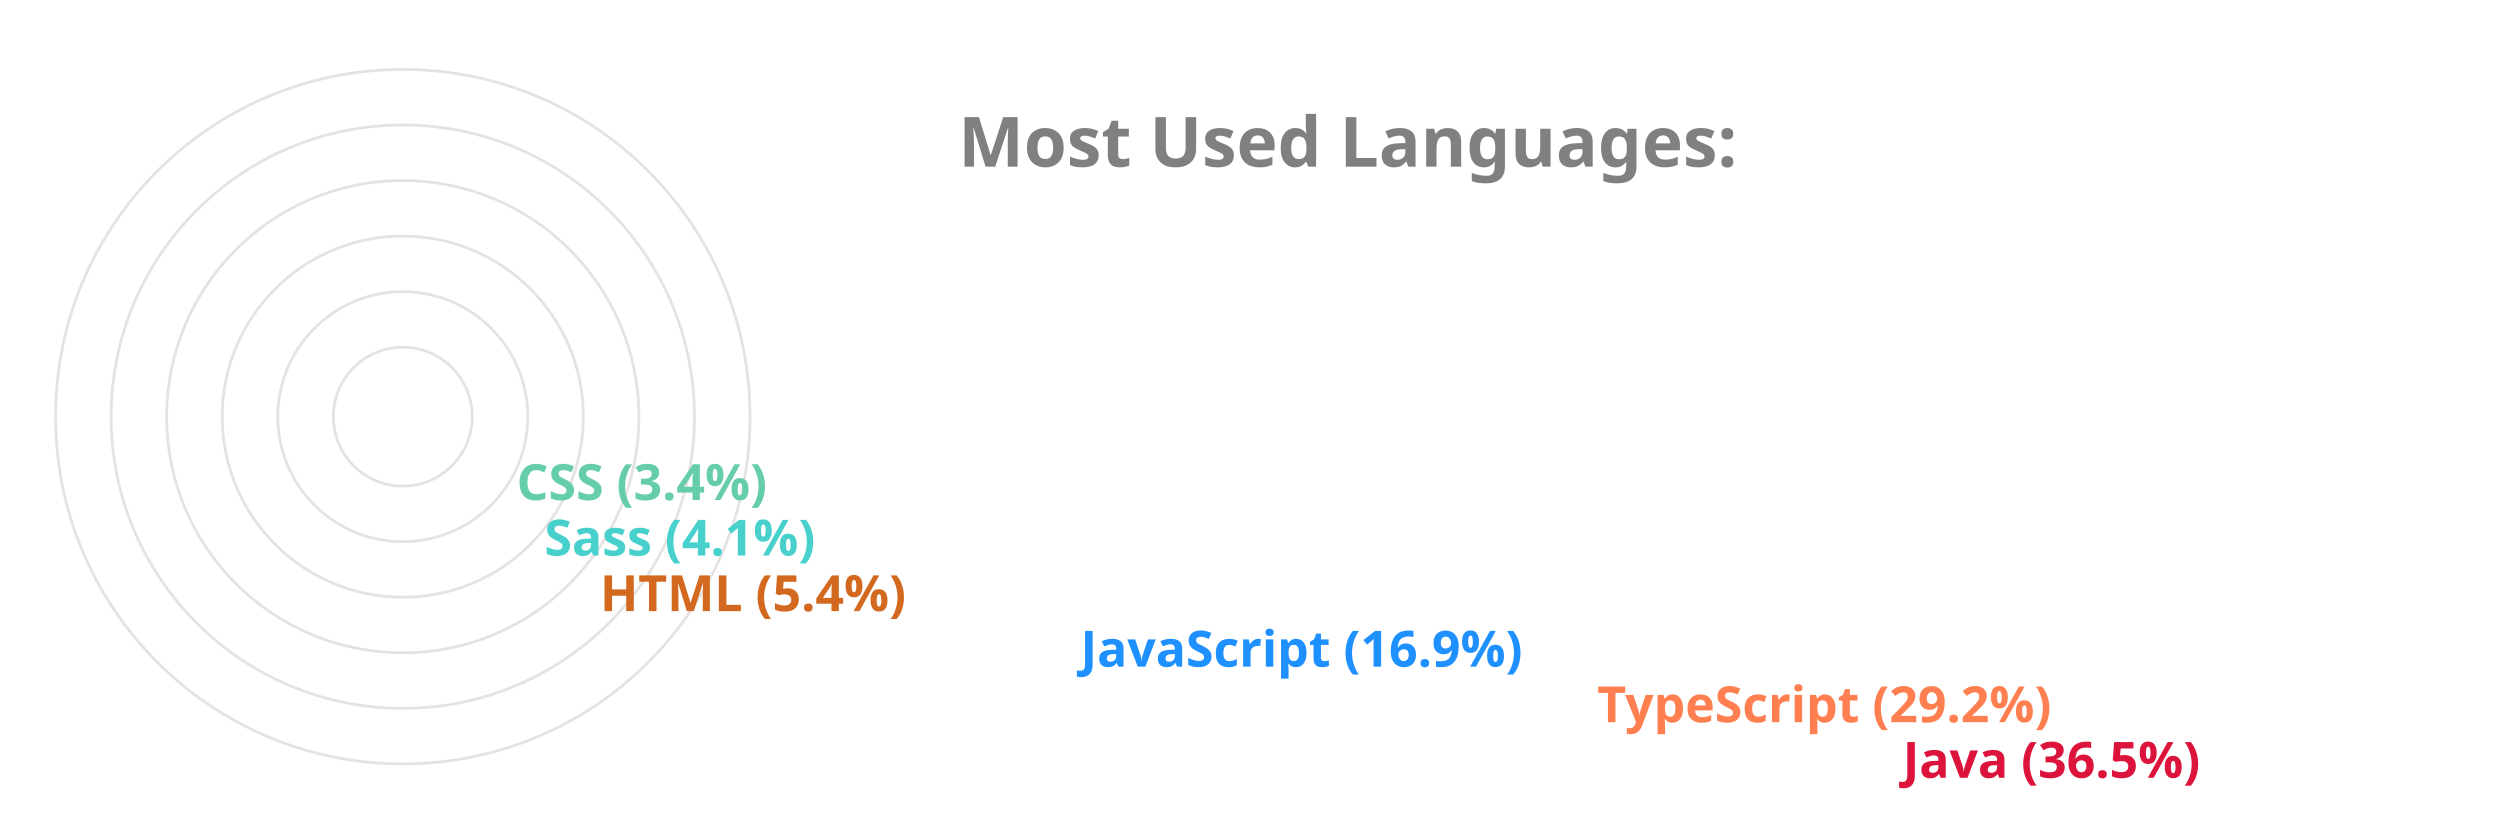
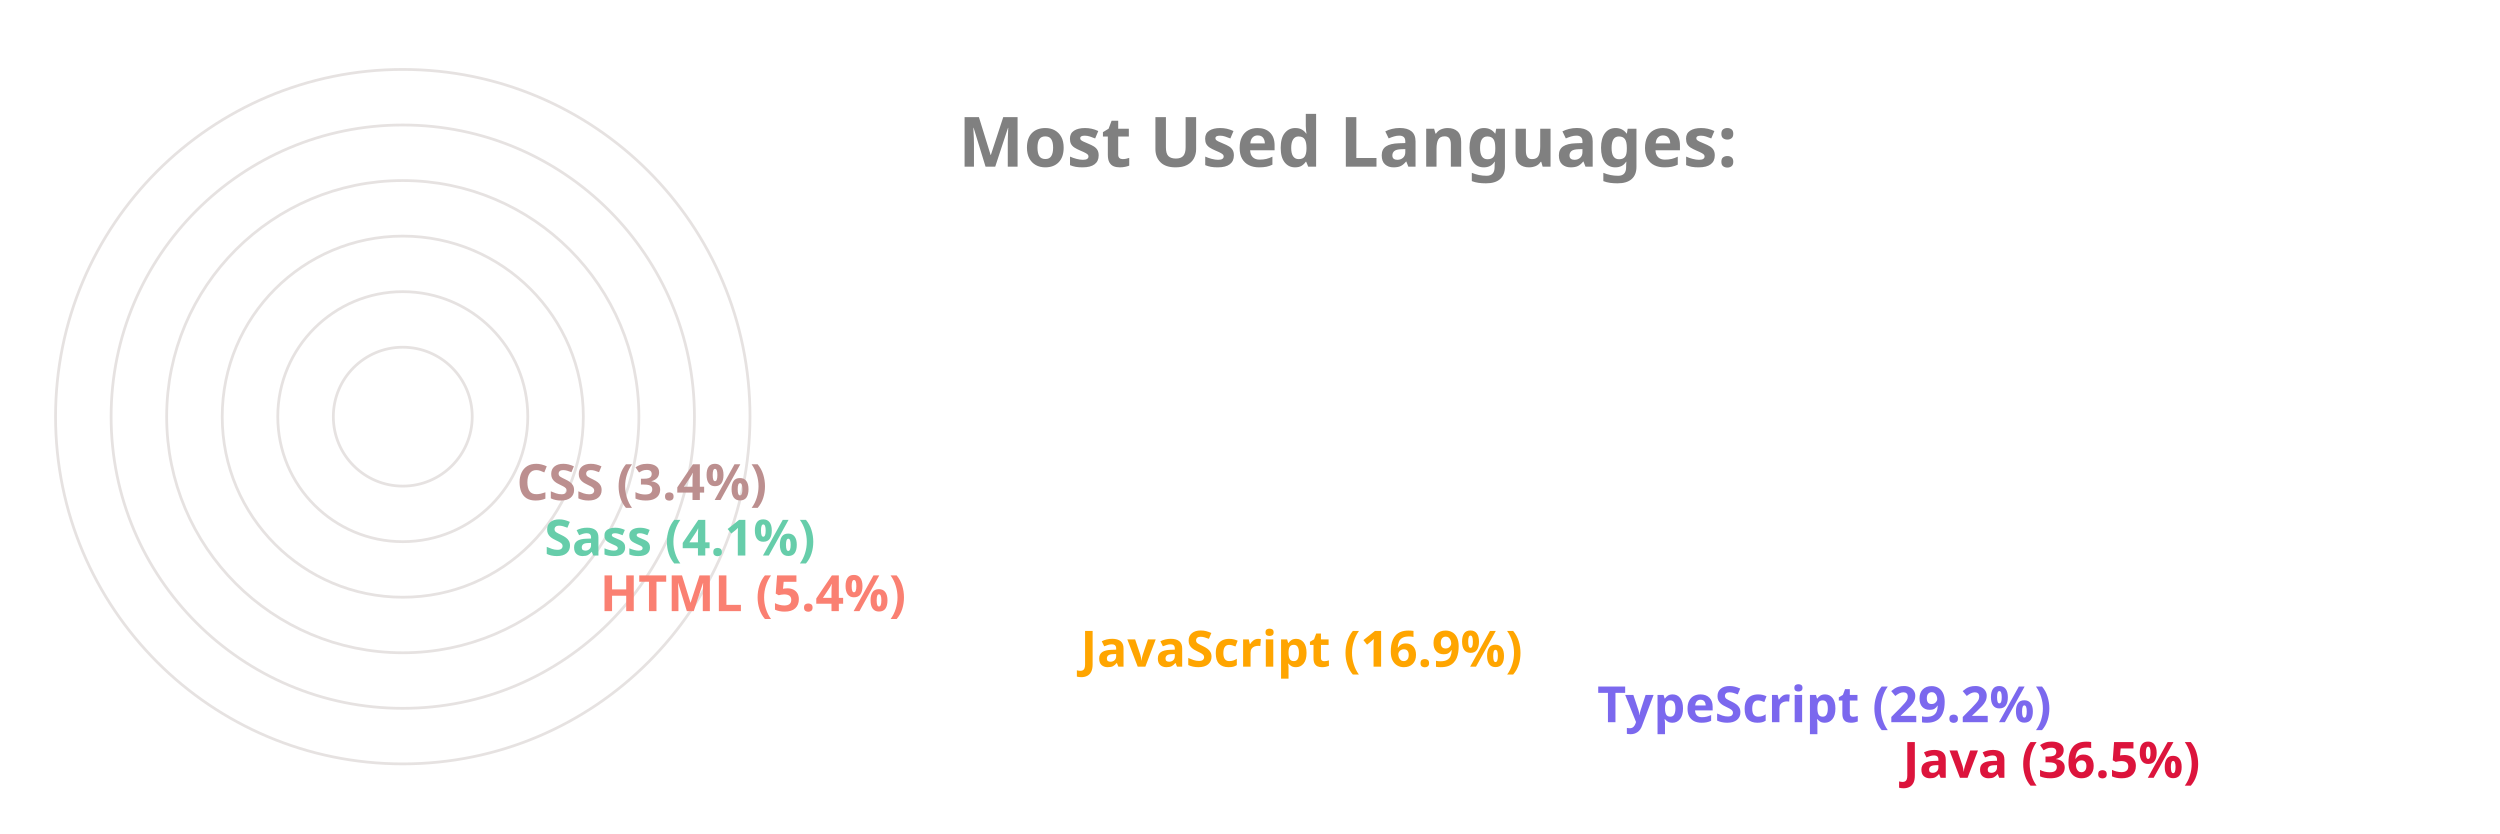
<svg xmlns="http://www.w3.org/2000/svg" viewBox="0 0 650 300" height="200px" width="600px">
  <style>
		.label {
			font: bold 25px sans-serif;
			color: #404040;
			-webkit-text-stroke: 1px white;
	  	}
		.name {
			font: bold 18px sans-serif;
			color: #404040;
	  	}

		.line {
			stroke-dasharray: 1000;
			stroke-dashoffset: 1000;
			animation: dash 3.5s ease-in-out forwards;	
			animation-iteration-count: infinite;
			animation-direction: alternate-reverse;
		}

		.path {
			stroke-dasharray: 1000;
			stroke-dashoffset: 1000;
			animation: dash 3.5s ease-in-out forwards;	
			animation-iteration-count: infinite;
			animation-direction: alternate-reverse;
		}
		  
		@keyframes dash {
			to {
				stroke-dashoffset: 0;
			}
		}

	</style>
  <g stroke="#E6E2E1" fill="none" stroke-width="1">
    <circle cx="20" cy="150" r="125" />
    <circle cx="20" cy="150" r="105" />
    <circle cx="20" cy="150" r="85" />
    <circle cx="20" cy="150" r="65" />
    <circle cx="20" cy="150" r="45" />
    <circle cx="20" cy="150" r="25" />
  </g>
  <g fill="none" stroke-width="20" class="line">
    <line x2="550" y2="275" x1="20" y1="275" stroke="Crimson" />
-     <line x2="440" y2="255" x1="20" y1="255" stroke="Coral" />
-     <line x2="254" y2="235" x1="20" y1="235" stroke="DodgerBlue" />
-     <line x2="81" y2="215" x1="20" y1="215" stroke="Chocolate" />
-     <line x2="61" y2="195" x1="20" y1="195" stroke="MediumTurquoise" />
-     <line x2="51" y2="175" x1="20" y1="175" stroke="MediumAquaMarine" />
+     <line x2="440" y2="255" x1="20" y1="255" stroke="MediumSlateBlue" />
+     <line x2="254" y2="235" x1="20" y1="235" stroke="Orange" />
+     <line x2="81" y2="215" x1="20" y1="215" stroke="Salmon" />
+     <line x2="61" y2="195" x1="20" y1="195" stroke="MediumAquaMarine" />
+     <line x2="51" y2="175" x1="20" y1="175" stroke="RosyBrown" />
  </g>
  <g fill="none" stroke-width="20" stroke-linecap="round" class="path">
    <path d="M 20 275 A 125 125 45 0 1 -79 74" stroke="Crimson" />
-     <path d="M 20 255 A 105 105 45 0 1 -71 99" stroke="Coral" />
-     <path d="M 20 235 A 85 85 45 0 1 -61 125" stroke="DodgerBlue" />
-     <path d="M 20 215 A 65 65 45 0 1 -44 144" stroke="Chocolate" />
-     <path d="M 20 195 A 45 45 45 0 1 -24 146" stroke="MediumTurquoise" />
-     <path d="M 20 175 A 25 25 45 0 1 -4 148" stroke="MediumAquaMarine" />
+     <path d="M 20 255 A 105 105 45 0 1 -71 99" stroke="MediumSlateBlue" />
+     <path d="M 20 235 A 85 85 45 0 1 -61 125" stroke="Orange" />
+     <path d="M 20 215 A 65 65 45 0 1 -44 144" stroke="Salmon" />
+     <path d="M 20 195 A 45 45 45 0 1 -24 146" stroke="MediumAquaMarine" />
+     <path d="M 20 175 A 25 25 45 0 1 -4 148" stroke="RosyBrown" />
  </g>
  <g class="name">
    <text x="560" y="280" fill="Crimson">Java (36.5%)</text>
-     <text x="450" y="260" fill="Coral">TypeScript (29.2%)</text>
-     <text x="264" y="240" fill="DodgerBlue">JavaScript (16.9%)</text>
-     <text x="91" y="220" fill="Chocolate">HTML (5.4%)</text>
-     <text x="71" y="200" fill="MediumTurquoise">Sass (4.1%)</text>
-     <text x="61" y="180" fill="MediumAquaMarine">CSS (3.4%)</text>
+     <text x="450" y="260" fill="MediumSlateBlue">TypeScript (29.2%)</text>
+     <text x="264" y="240" fill="Orange">JavaScript (16.9%)</text>
+     <text x="91" y="220" fill="Salmon">HTML (5.4%)</text>
+     <text x="71" y="200" fill="MediumAquaMarine">Sass (4.1%)</text>
+     <text x="61" y="180" fill="RosyBrown">CSS (3.4%)</text>
  </g>
  <g class="label">
    <text x="220" y="60" fill="grey">Most Used Languages:</text>
  </g>
</svg>
